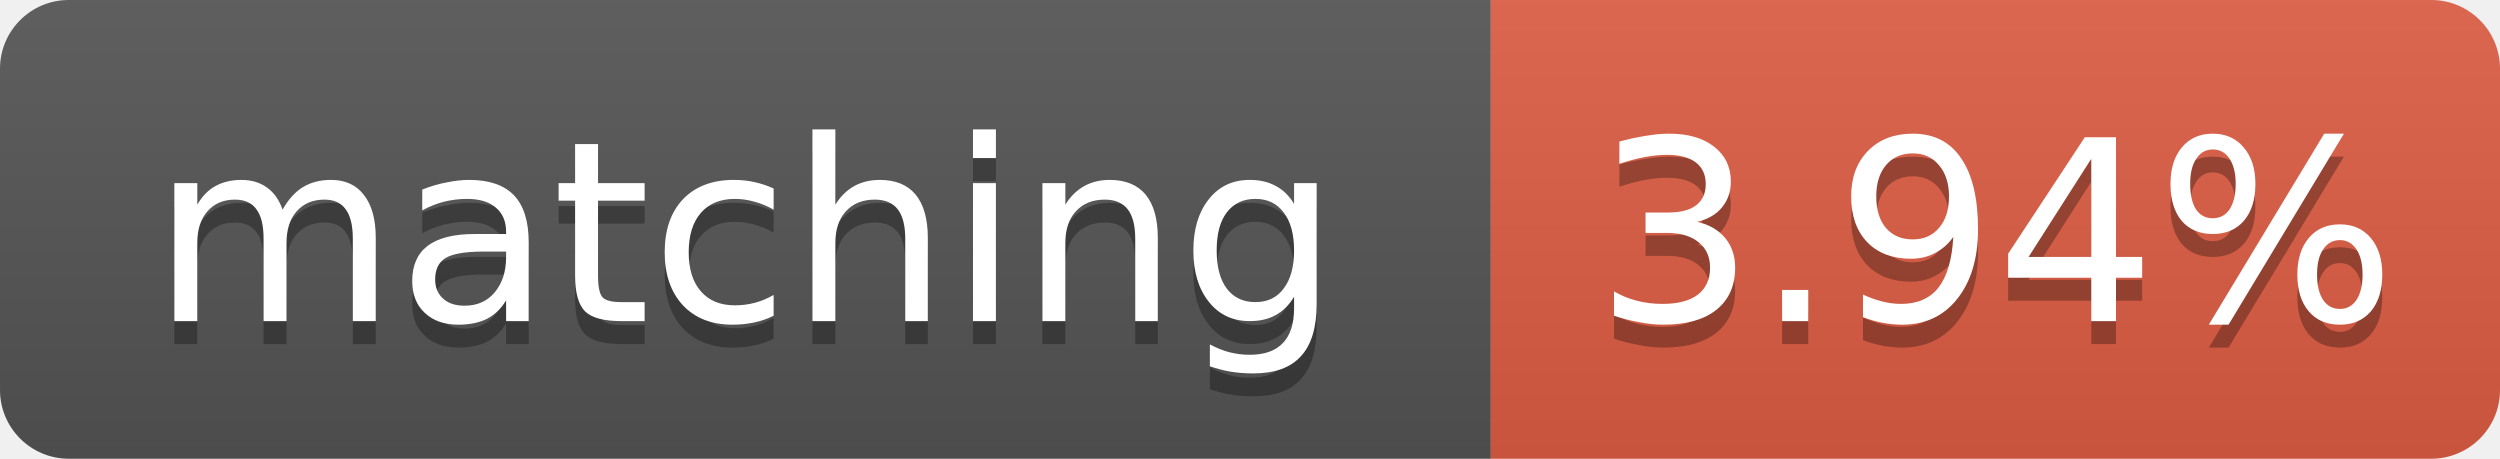
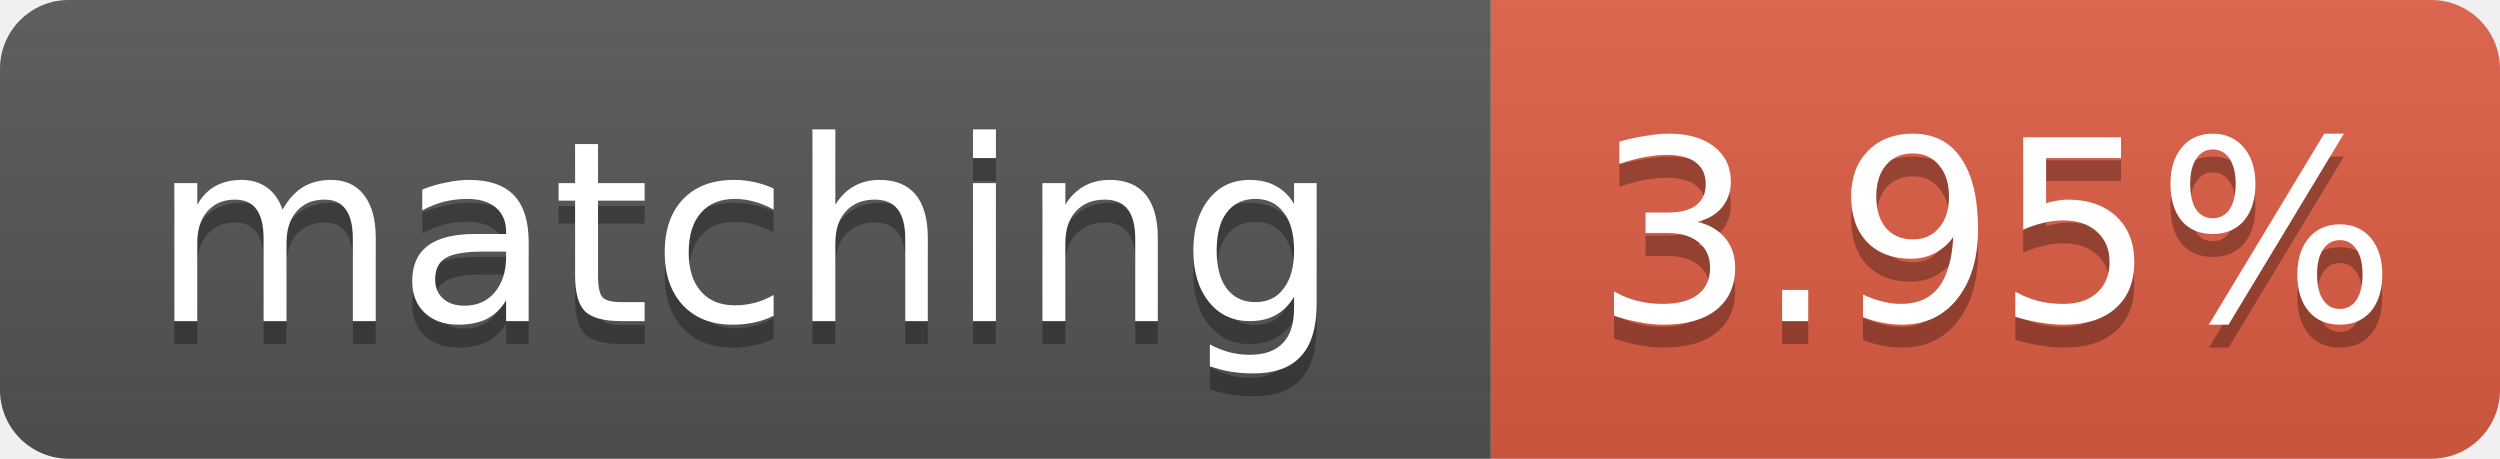
- <svg xmlns="http://www.w3.org/2000/svg" width="109" height="20" role="img" aria-label="matching: 3.94%">
+ <svg xmlns="http://www.w3.org/2000/svg" width="109" height="20" role="img" aria-label="matching: 3.95%">
  <linearGradient id="s" x2="0" y2="100%">
    <stop offset="0" stop-color="#bbb" stop-opacity=".1" />
    <stop offset="1" stop-opacity=".1" />
  </linearGradient>
  <clipPath id="r">
    <rect width="109" height="20" rx="3" fill="#fff" />
  </clipPath>
  <g clip-path="url(#r)">
    <rect width="65" height="20" fill="#555" />
    <rect x="65" width="44" height="20" fill="#e05d44" />
    <rect width="109" height="20" fill="url(#s)" />
  </g>
  <g fill="#fff" text-anchor="middle" font-family="Verdana,Geneva,DejaVu Sans,sans-serif" font-size="11">
    <text x="32.5" y="15" fill="#010101" fill-opacity=".3">matching</text>
    <text x="32.5" y="14">matching</text>
-     <text x="87.0" y="15" fill="#010101" fill-opacity=".3">3.94%</text>
-     <text x="87.0" y="14">3.94%</text>
+     <text x="87.0" y="15" fill="#010101" fill-opacity=".3">3.95%</text>
+     <text x="87.0" y="14">3.95%</text>
  </g>
</svg>
